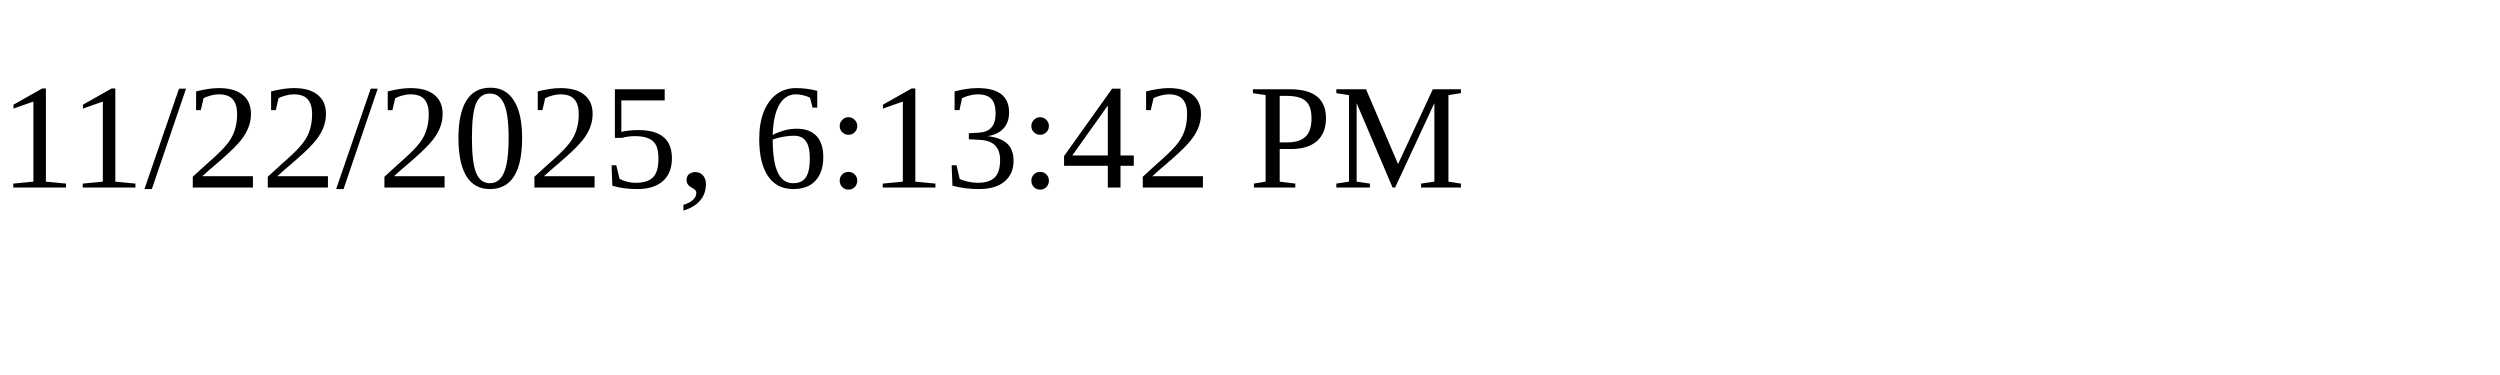
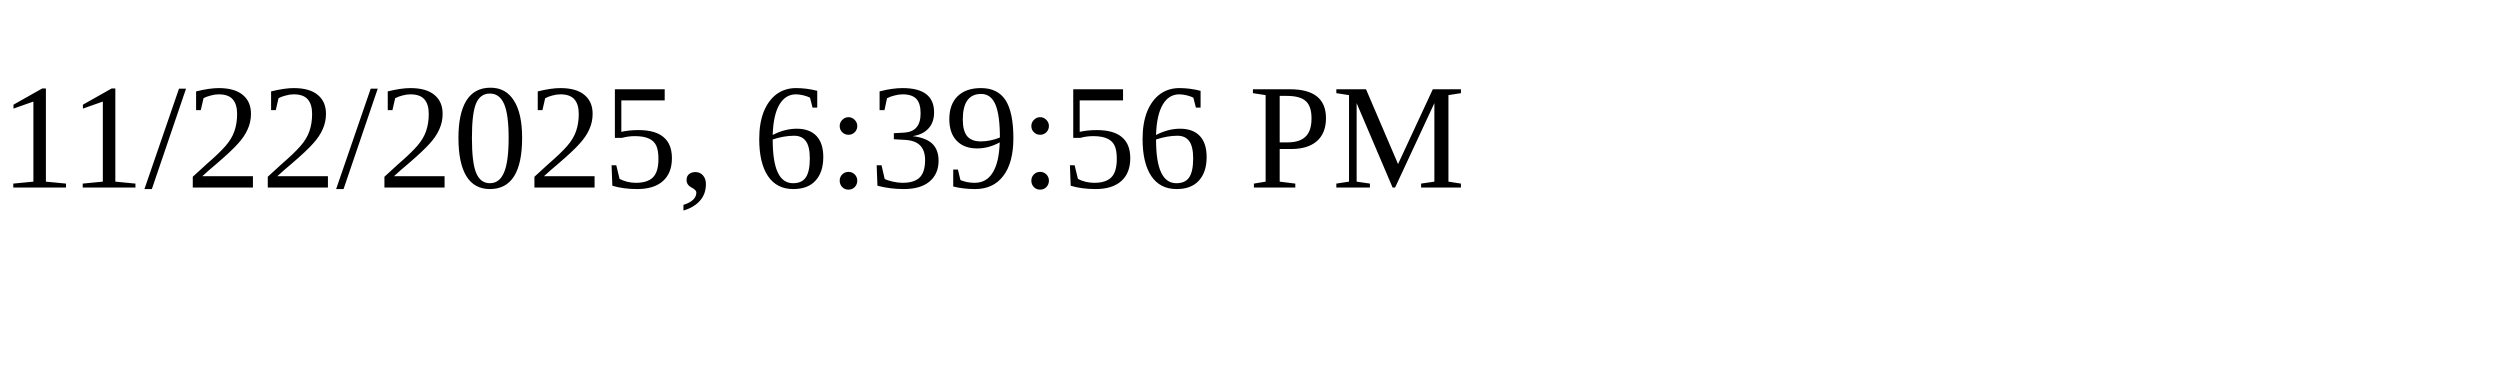
<svg xmlns="http://www.w3.org/2000/svg" height="30" width="200">
-   <text x="0" y="15">11/22/2025, 6:13:42 PM</text>
+   <text x="0" y="15">11/22/2025, 6:39:56 PM</text>
</svg>
